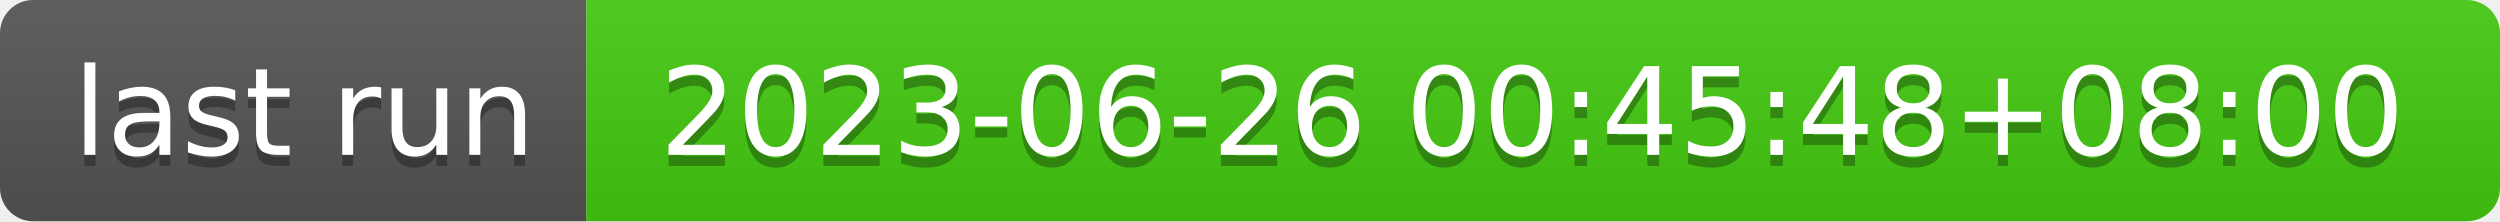
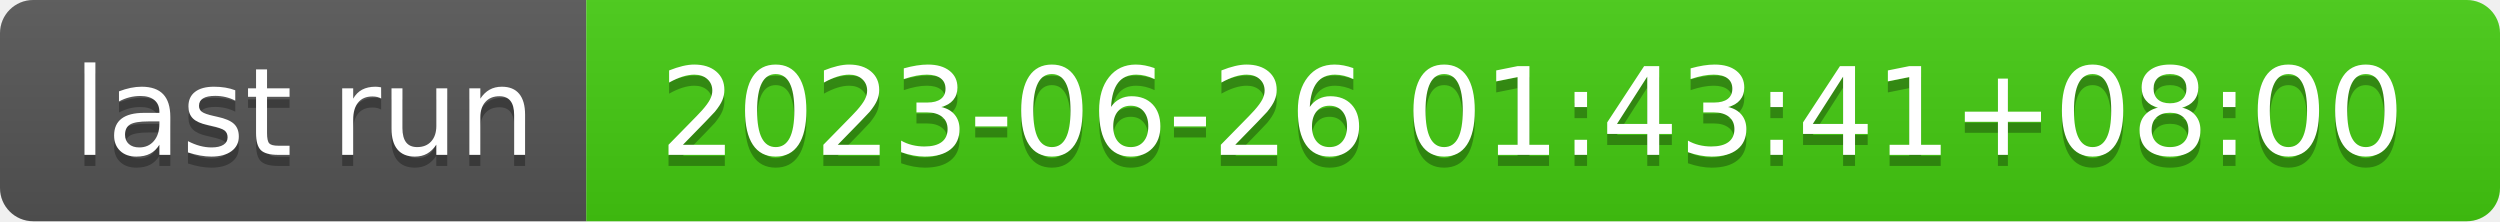
- <svg xmlns="http://www.w3.org/2000/svg" width="226" height="20" role="img" aria-label="last run: 2023-06-26 00:45:48+08:00">
+ <svg xmlns="http://www.w3.org/2000/svg" width="226" height="20" role="img" aria-label="last run: 2023-06-26 01:43:41+08:00">
  <linearGradient id="s" x2="0" y2="100%">
    <stop offset="0" stop-color="#bbb" stop-opacity=".1" />
    <stop offset="1" stop-opacity=".1" />
  </linearGradient>
  <clipPath id="r">
    <rect width="226" height="20" rx="3" fill="#fff" />
  </clipPath>
  <g clip-path="url(#r)">
    <rect width="53" height="20" fill="#555" />
    <rect x="53" width="173" height="20" fill="#4c1" />
    <rect width="226" height="20" fill="url(#s)" />
  </g>
  <g fill="#fff" text-anchor="middle" font-family="Verdana,Geneva,DejaVu Sans,sans-serif" text-rendering="geometricPrecision" font-size="110">
    <text aria-hidden="true" x="275" y="150" fill="#010101" fill-opacity=".3" transform="scale(.1)" textLength="430">last run</text>
    <text x="275" y="140" transform="scale(.1)" fill="#fff" textLength="430">last run</text>
-     <text aria-hidden="true" x="1385" y="150" fill="#010101" fill-opacity=".3" transform="scale(.1)" textLength="1630">2023-06-26 00:45:48+08:00</text>
-     <text x="1385" y="140" transform="scale(.1)" fill="#fff" textLength="1630">2023-06-26 00:45:48+08:00</text>
+     <text aria-hidden="true" x="1385" y="150" fill="#010101" fill-opacity=".3" transform="scale(.1)" textLength="1630">2023-06-26 01:43:41+08:00</text>
+     <text x="1385" y="140" transform="scale(.1)" fill="#fff" textLength="1630">2023-06-26 01:43:41+08:00</text>
  </g>
</svg>
